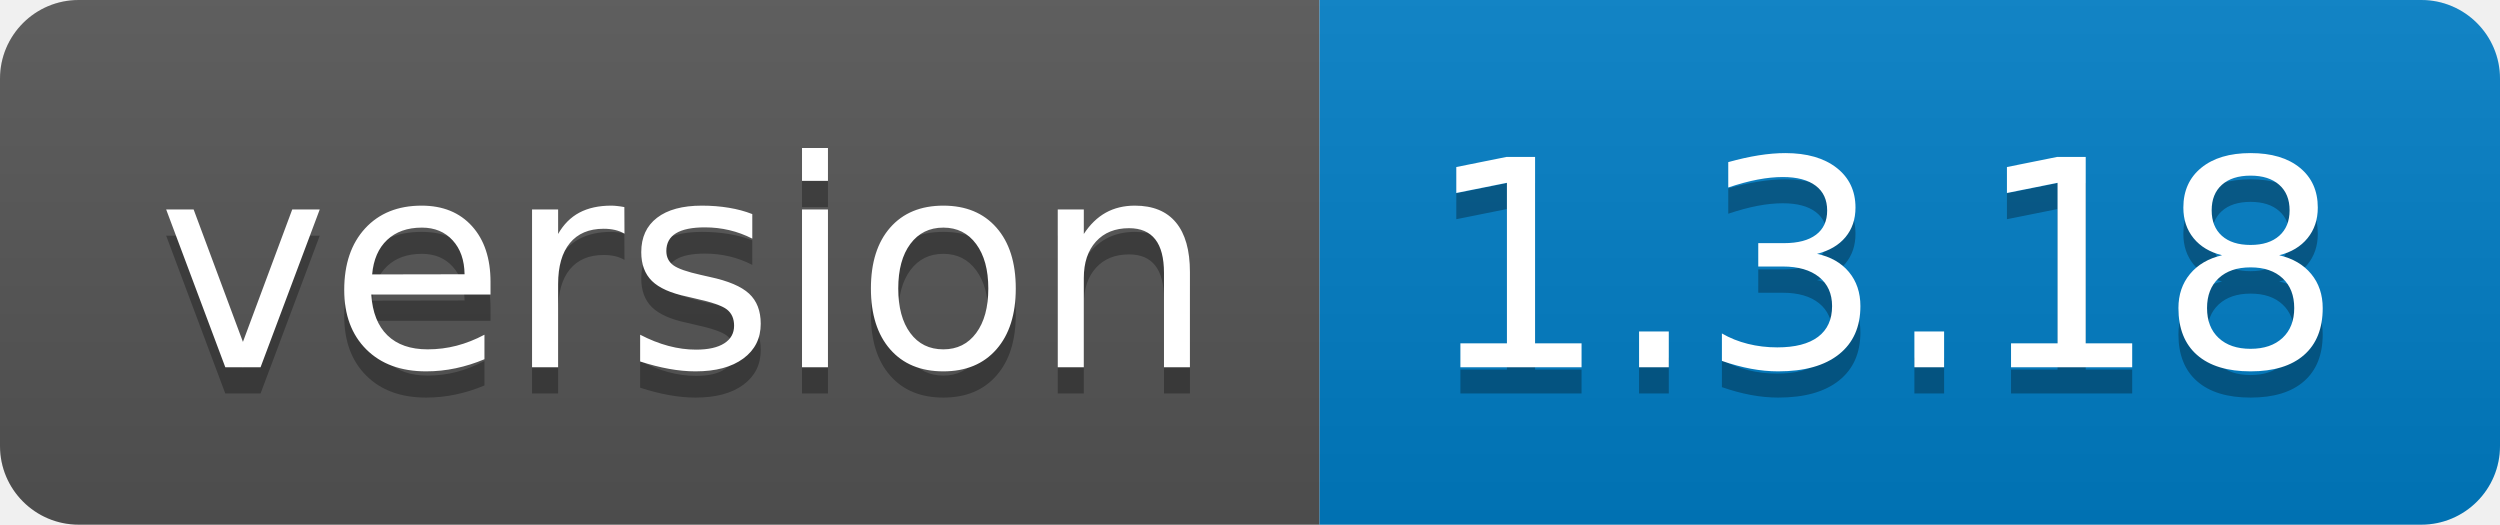
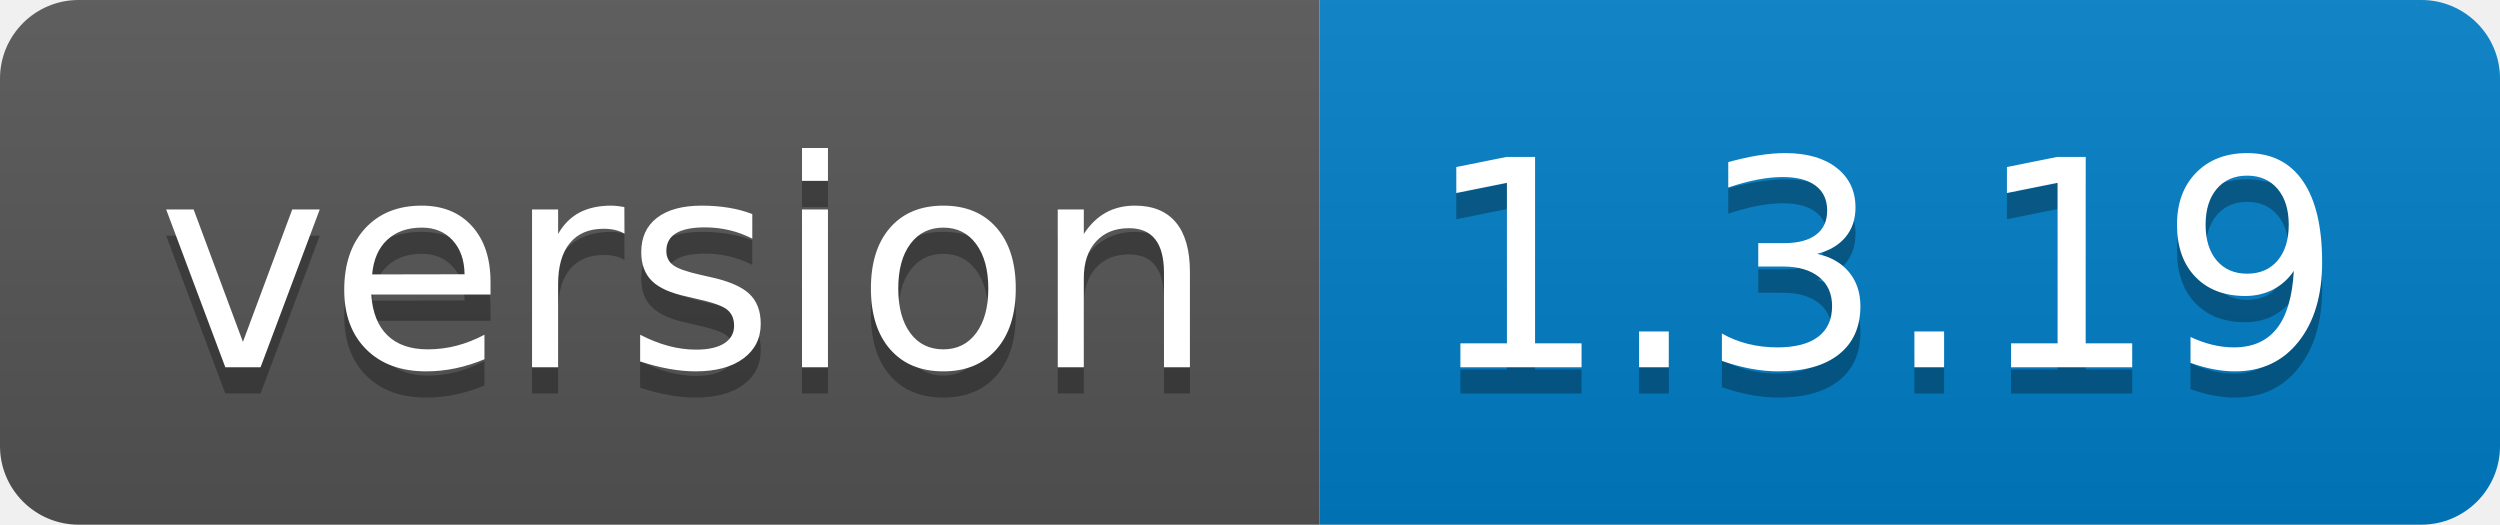
<svg xmlns="http://www.w3.org/2000/svg" width="95.3" height="20">
  <linearGradient id="smooth" x2="0" y2="100%">
    <stop offset="0" stop-color="#bbb" stop-opacity=".1" />
    <stop offset="1" stop-opacity=".1" />
  </linearGradient>
  <clipPath id="round">
    <rect width="95.3" height="20" rx="3" fill="#fff" />
  </clipPath>
  <g clip-path="url(#round)">
    <rect width="50.3" height="20" fill="#555" />
    <rect x="50.3" width="45.0" height="20" fill="#007ec6" />
    <rect width="95.3" height="20" fill="url(#smooth)" />
  </g>
  <g fill="#fff" text-anchor="middle" font-family="DejaVu Sans,Verdana,Geneva,sans-serif" font-size="110">
    <text x="261.5" y="150" fill="#010101" fill-opacity=".3" transform="scale(0.1)" textLength="403.0" lengthAdjust="spacing">version</text>
    <text x="261.5" y="140" transform="scale(0.1)" textLength="403.0" lengthAdjust="spacing">version</text>
-     <text x="718.0" y="150" fill="#010101" fill-opacity=".3" transform="scale(0.1)" textLength="350.0" lengthAdjust="spacing">1.3.18</text>
-     <text x="718.0" y="140" transform="scale(0.1)" textLength="350.0" lengthAdjust="spacing">1.3.18</text>
+     <text x="718.0" y="150" fill="#010101" fill-opacity=".3" transform="scale(0.1)" textLength="350.0" lengthAdjust="spacing">1.3.19</text>
+     <text x="718.0" y="140" transform="scale(0.1)" textLength="350.0" lengthAdjust="spacing">1.3.19</text>
  </g>
</svg>
